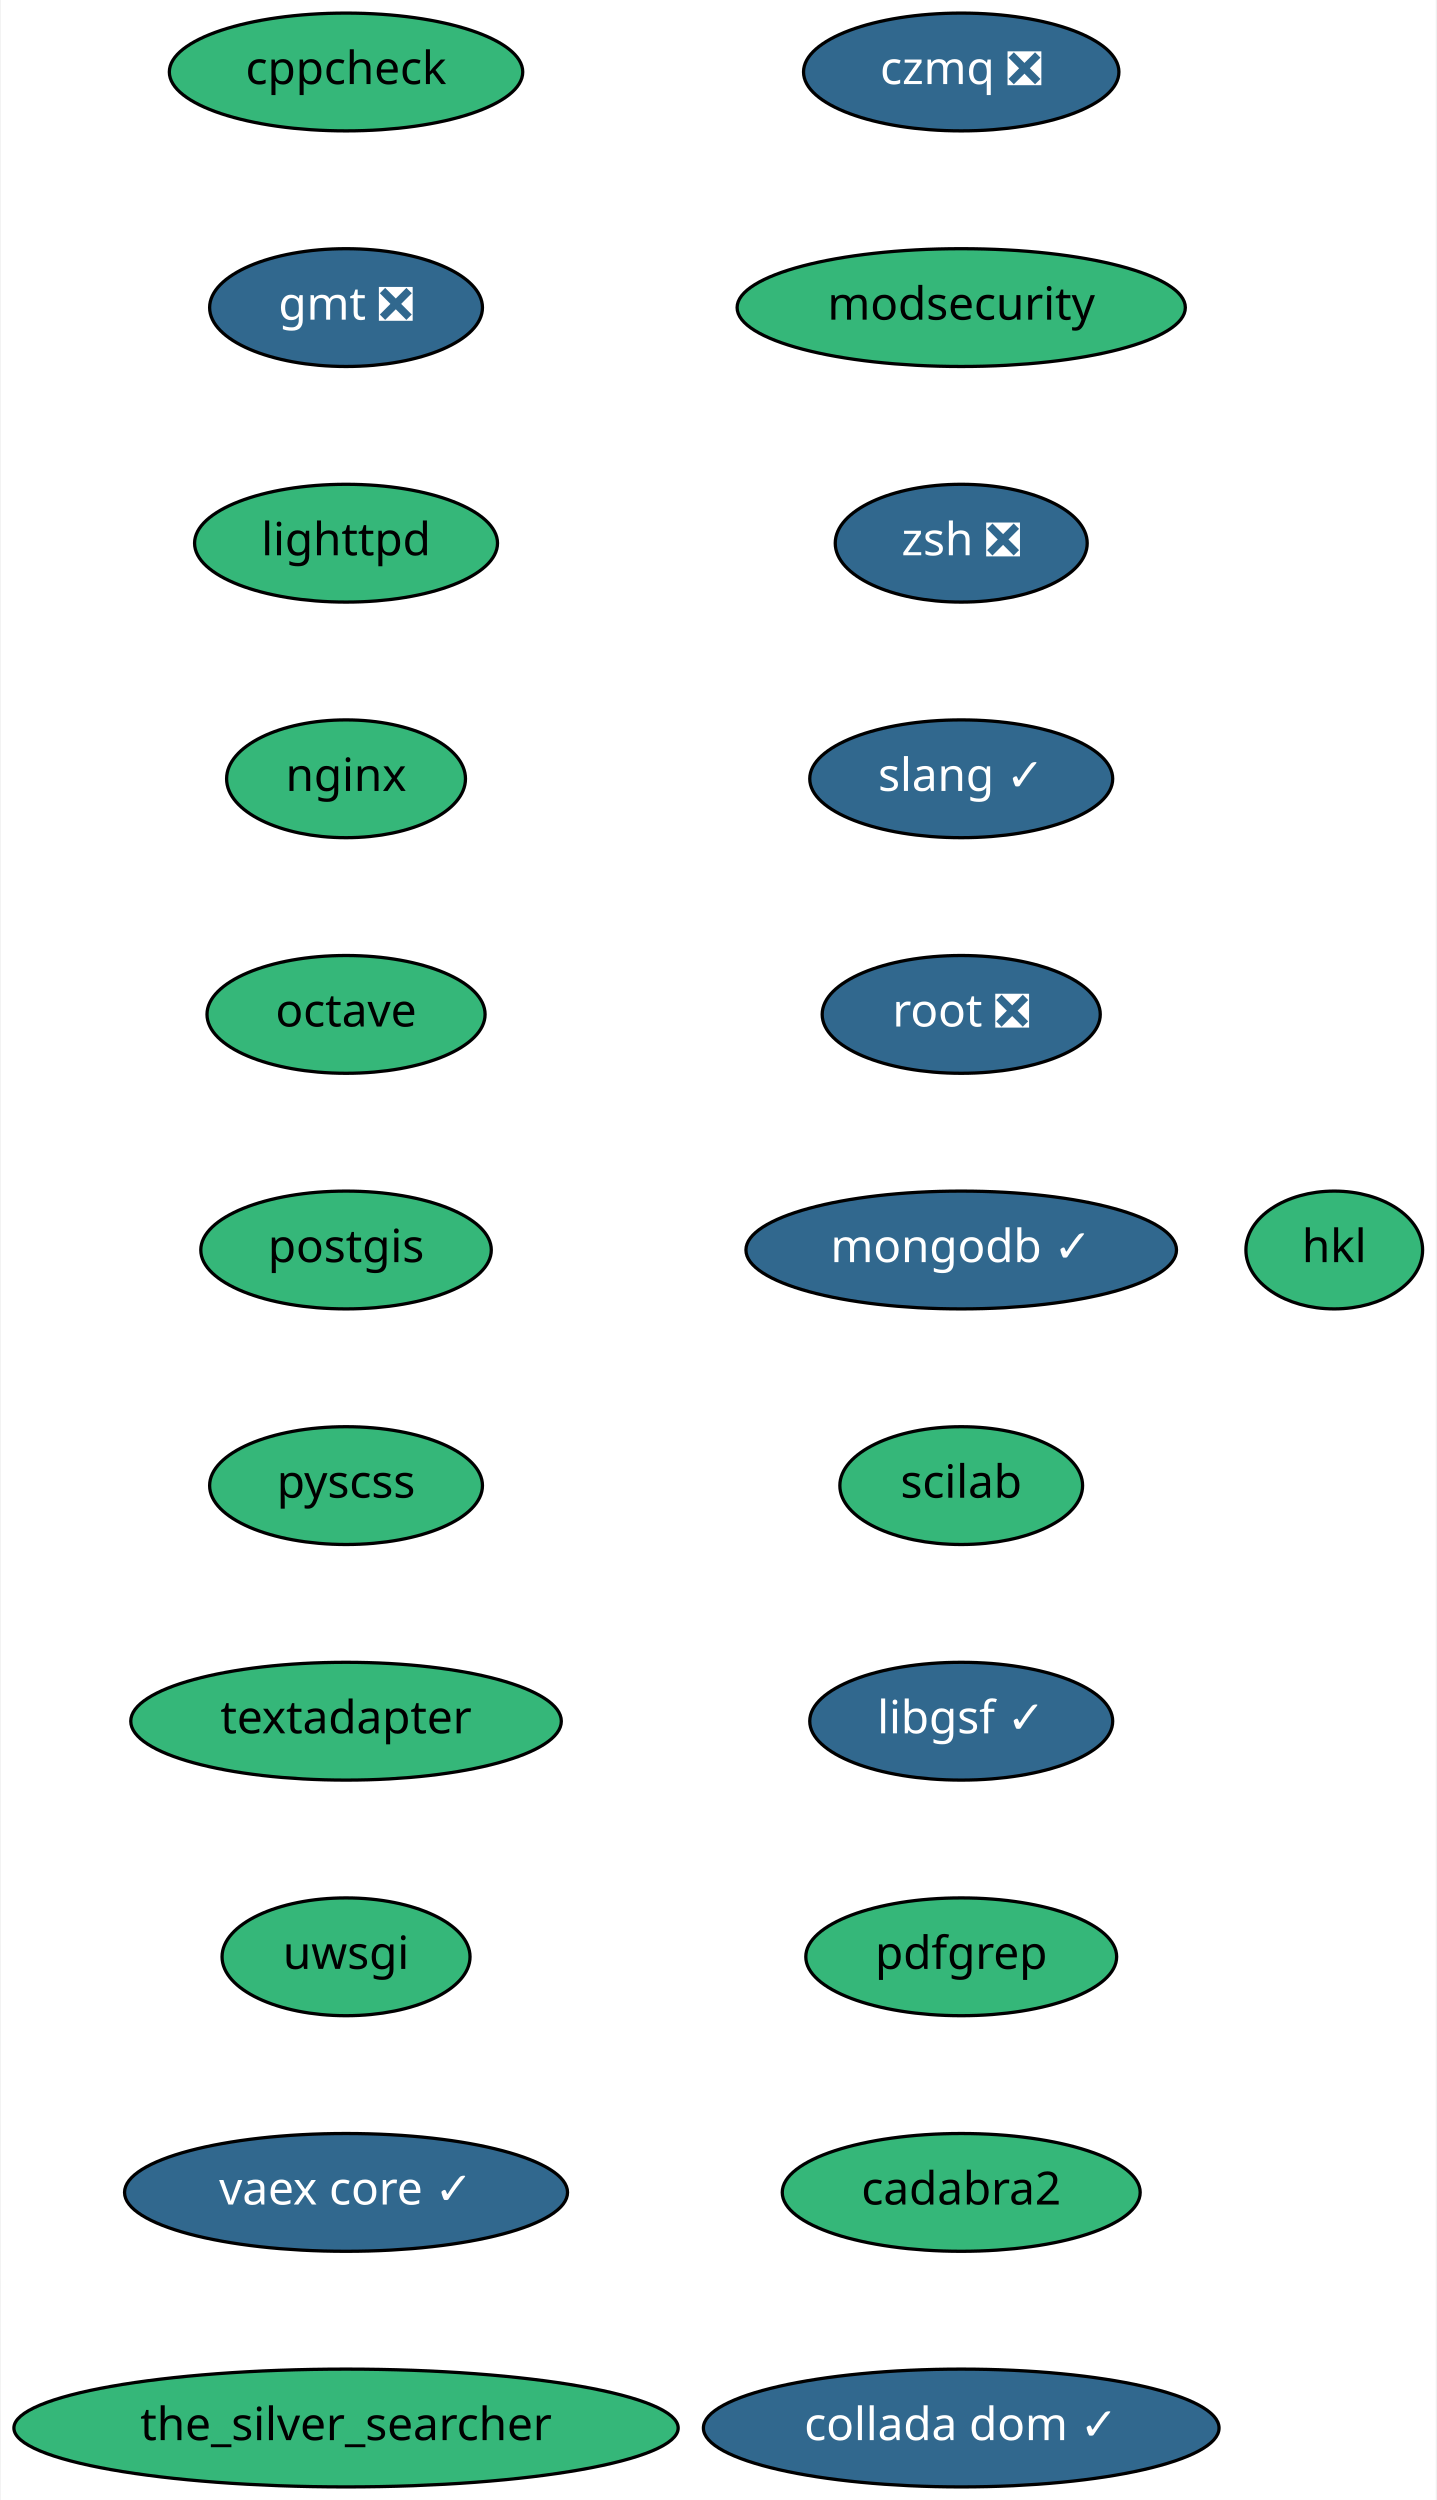
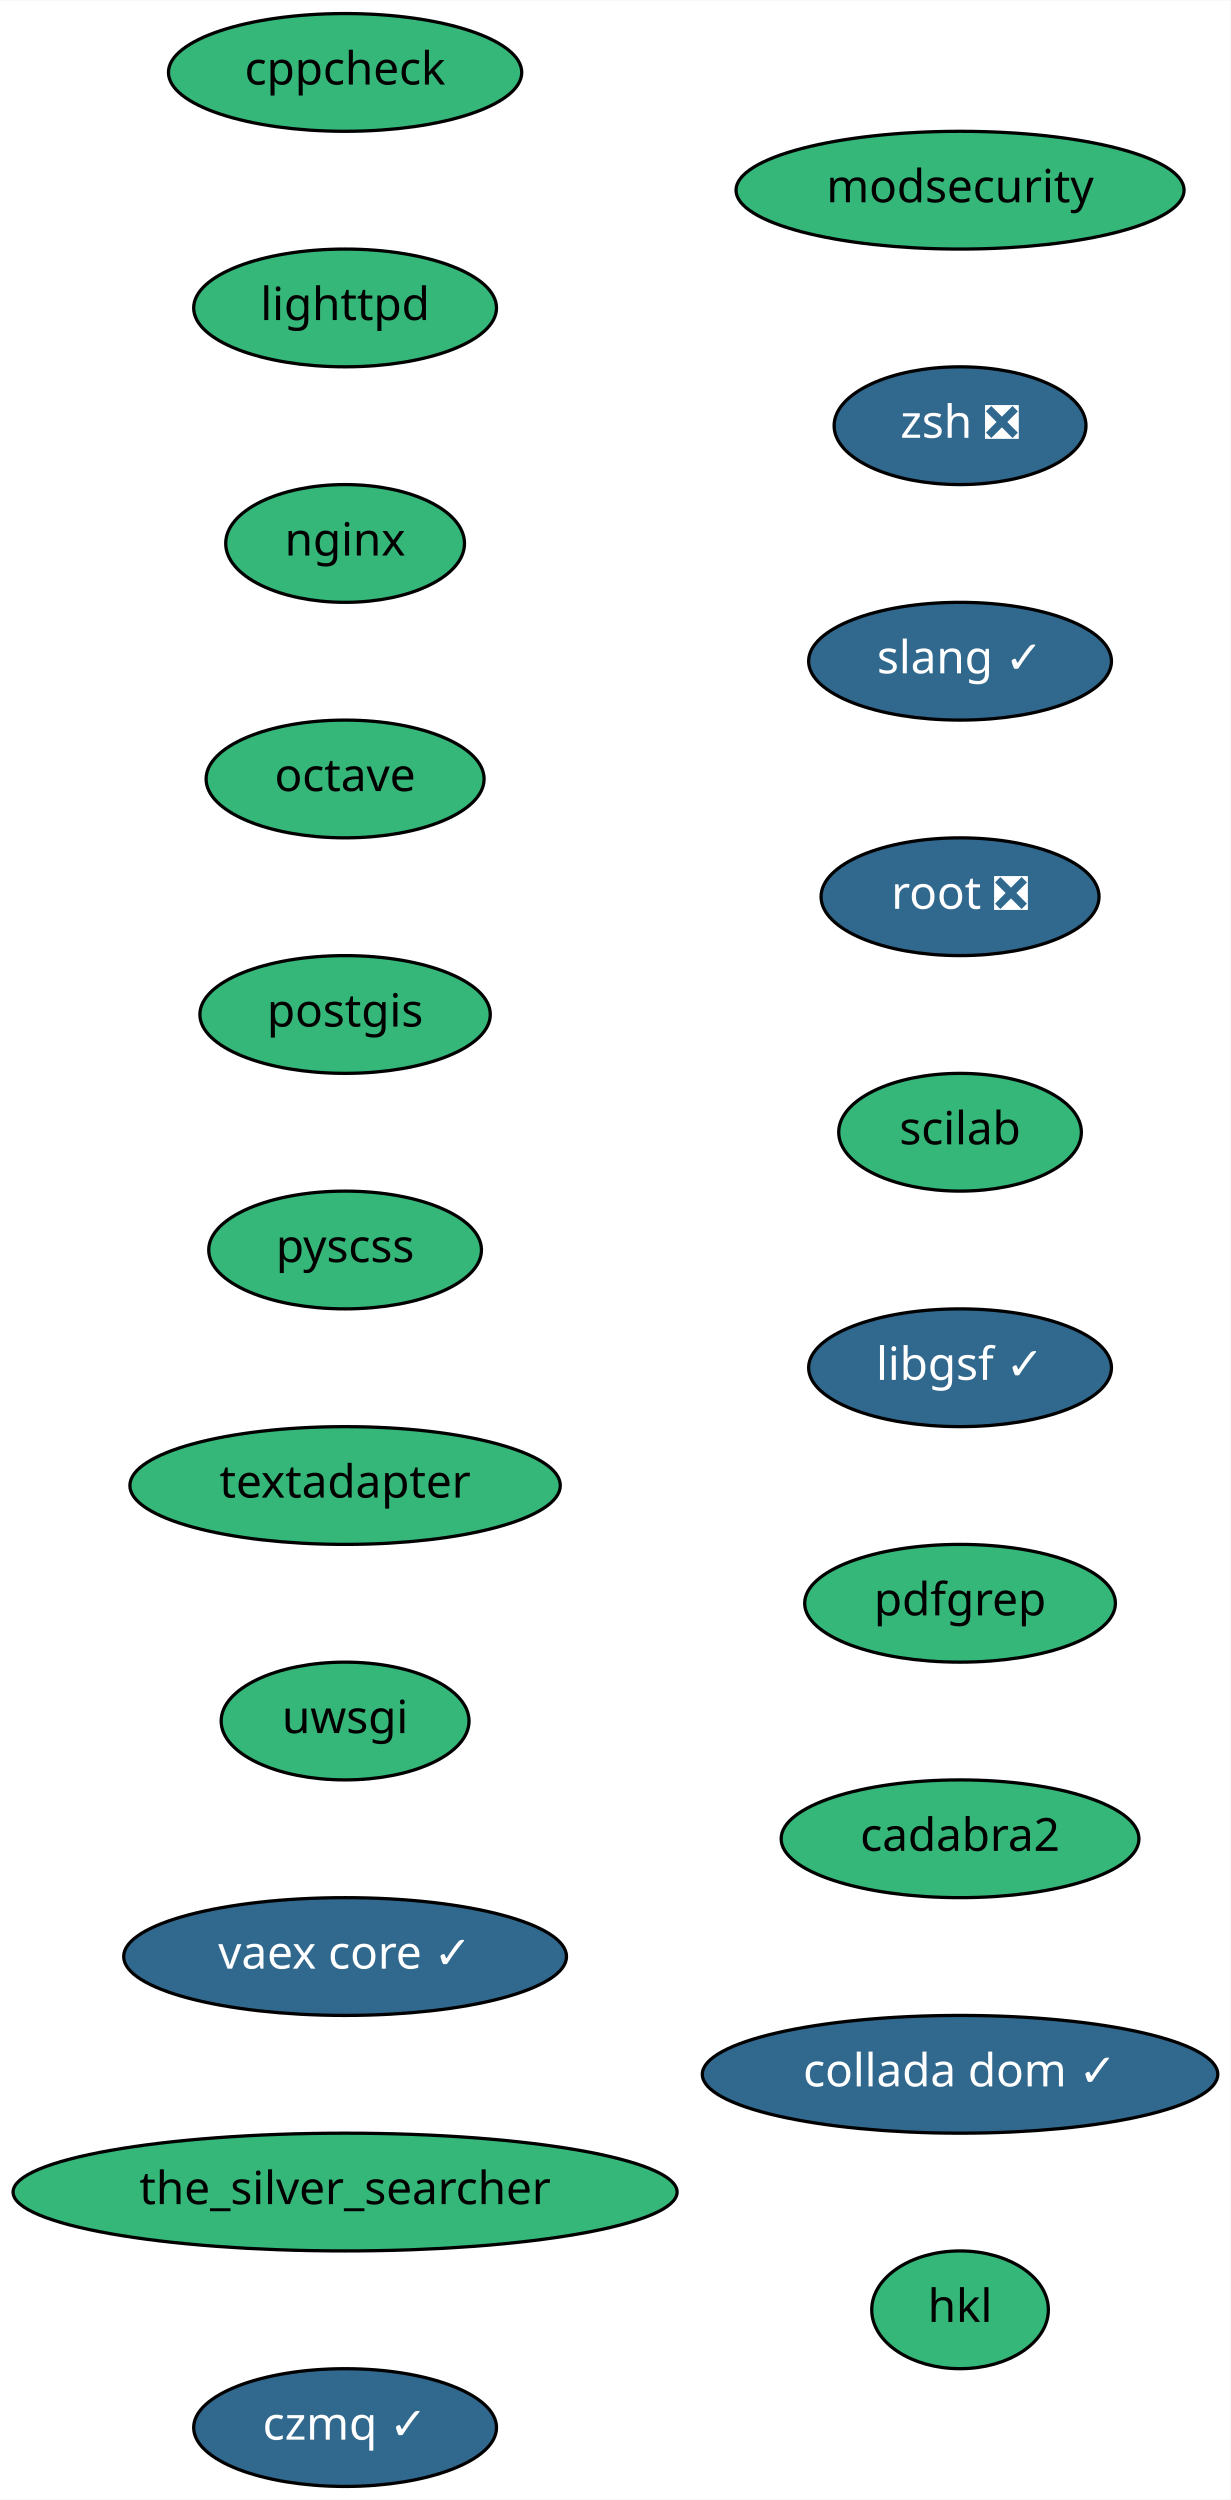
- <svg xmlns="http://www.w3.org/2000/svg" xmlns:xlink="http://www.w3.org/1999/xlink" width="439pt" height="764pt" viewBox="0.00 0.00 438.50 764.00">
+ <svg xmlns="http://www.w3.org/2000/svg" xmlns:xlink="http://www.w3.org/1999/xlink" width="376pt" height="764pt" viewBox="0.00 0.00 376.14 764.00">
  <g id="graph0" class="graph" transform="scale(1 1) rotate(0) translate(4 760)">
-     <polygon fill="white" stroke="transparent" points="-4,4 -4,-760 434.5,-760 434.5,4 -4,4" />
+     <polygon fill="white" stroke="transparent" points="-4,4 -4,-760 372.14,-760 372.14,4 -4,4" />
    <g id="node1" class="node">
      <g id="a_node1">
        <a xlink:href="https://github.com/conda-forge/cppcheck-feedstock" xlink:title="cppcheck">
          <ellipse fill="#35b779" stroke="black" cx="101.5" cy="-738" rx="54" ry="18" />
          <text text-anchor="middle" x="101.5" y="-734.3" font-family="Times-Roman" font-size="14.00">cppcheck</text>
        </a>
      </g>
    </g>
    <g id="node2" class="node">
      <g id="a_node2">
-         <a xlink:href="https://github.com/conda-forge/gmt-feedstock/pull/137" xlink:title="gmt ❎">
-           <ellipse fill="#31688e" stroke="black" cx="101.5" cy="-666" rx="41.69" ry="18" />
-           <text text-anchor="middle" x="101.5" y="-662.3" font-family="Times-Roman" font-size="14.00" fill="white">gmt ❎</text>
+         <a xlink:href="https://github.com/conda-forge/lighttpd-feedstock" xlink:title="lighttpd">
+           <ellipse fill="#35b779" stroke="black" cx="101.5" cy="-666" rx="46.29" ry="18" />
+           <text text-anchor="middle" x="101.5" y="-662.3" font-family="Times-Roman" font-size="14.00">lighttpd</text>
        </a>
      </g>
    </g>
    <g id="node3" class="node">
      <g id="a_node3">
-         <a xlink:href="https://github.com/conda-forge/lighttpd-feedstock" xlink:title="lighttpd">
-           <ellipse fill="#35b779" stroke="black" cx="101.5" cy="-594" rx="46.29" ry="18" />
-           <text text-anchor="middle" x="101.5" y="-590.3" font-family="Times-Roman" font-size="14.00">lighttpd</text>
+         <a xlink:href="https://github.com/conda-forge/nginx-feedstock" xlink:title="nginx">
+           <ellipse fill="#35b779" stroke="black" cx="101.5" cy="-594" rx="36.5" ry="18" />
+           <text text-anchor="middle" x="101.5" y="-590.3" font-family="Times-Roman" font-size="14.00">nginx</text>
        </a>
      </g>
    </g>
    <g id="node4" class="node">
      <g id="a_node4">
-         <a xlink:href="https://github.com/conda-forge/nginx-feedstock" xlink:title="nginx">
-           <ellipse fill="#35b779" stroke="black" cx="101.5" cy="-522" rx="36.5" ry="18" />
-           <text text-anchor="middle" x="101.5" y="-518.3" font-family="Times-Roman" font-size="14.00">nginx</text>
+         <a xlink:href="https://github.com/conda-forge/octave-feedstock" xlink:title="octave">
+           <ellipse fill="#35b779" stroke="black" cx="101.5" cy="-522" rx="42.49" ry="18" />
+           <text text-anchor="middle" x="101.5" y="-518.3" font-family="Times-Roman" font-size="14.00">octave</text>
        </a>
      </g>
    </g>
    <g id="node5" class="node">
      <g id="a_node5">
-         <a xlink:href="https://github.com/conda-forge/octave-feedstock" xlink:title="octave">
-           <ellipse fill="#35b779" stroke="black" cx="101.5" cy="-450" rx="42.49" ry="18" />
-           <text text-anchor="middle" x="101.5" y="-446.3" font-family="Times-Roman" font-size="14.00">octave</text>
+         <a xlink:href="https://github.com/conda-forge/postgis-feedstock" xlink:title="postgis">
+           <ellipse fill="#35b779" stroke="black" cx="101.5" cy="-450" rx="44.39" ry="18" />
+           <text text-anchor="middle" x="101.5" y="-446.3" font-family="Times-Roman" font-size="14.00">postgis</text>
        </a>
      </g>
    </g>
    <g id="node6" class="node">
      <g id="a_node6">
-         <a xlink:href="https://github.com/conda-forge/postgis-feedstock" xlink:title="postgis">
-           <ellipse fill="#35b779" stroke="black" cx="101.5" cy="-378" rx="44.39" ry="18" />
-           <text text-anchor="middle" x="101.5" y="-374.3" font-family="Times-Roman" font-size="14.00">postgis</text>
+         <a xlink:href="https://github.com/conda-forge/pyscss-feedstock" xlink:title="pyscss">
+           <ellipse fill="#35b779" stroke="black" cx="101.5" cy="-378" rx="41.69" ry="18" />
+           <text text-anchor="middle" x="101.5" y="-374.3" font-family="Times-Roman" font-size="14.00">pyscss</text>
        </a>
      </g>
    </g>
    <g id="node7" class="node">
      <g id="a_node7">
-         <a xlink:href="https://github.com/conda-forge/pyscss-feedstock" xlink:title="pyscss">
-           <ellipse fill="#35b779" stroke="black" cx="101.5" cy="-306" rx="41.69" ry="18" />
-           <text text-anchor="middle" x="101.5" y="-302.3" font-family="Times-Roman" font-size="14.00">pyscss</text>
+         <a xlink:href="https://github.com/conda-forge/textadapter-feedstock" xlink:title="textadapter">
+           <ellipse fill="#35b779" stroke="black" cx="101.5" cy="-306" rx="65.79" ry="18" />
+           <text text-anchor="middle" x="101.5" y="-302.3" font-family="Times-Roman" font-size="14.00">textadapter</text>
        </a>
      </g>
    </g>
    <g id="node8" class="node">
      <g id="a_node8">
-         <a xlink:href="https://github.com/conda-forge/textadapter-feedstock" xlink:title="textadapter">
-           <ellipse fill="#35b779" stroke="black" cx="101.5" cy="-234" rx="65.79" ry="18" />
-           <text text-anchor="middle" x="101.5" y="-230.3" font-family="Times-Roman" font-size="14.00">textadapter</text>
+         <a xlink:href="https://github.com/conda-forge/uwsgi-feedstock" xlink:title="uwsgi">
+           <ellipse fill="#35b779" stroke="black" cx="101.5" cy="-234" rx="37.89" ry="18" />
+           <text text-anchor="middle" x="101.5" y="-230.3" font-family="Times-Roman" font-size="14.00">uwsgi</text>
        </a>
      </g>
    </g>
    <g id="node9" class="node">
      <g id="a_node9">
-         <a xlink:href="https://github.com/conda-forge/uwsgi-feedstock" xlink:title="uwsgi">
-           <ellipse fill="#35b779" stroke="black" cx="101.5" cy="-162" rx="37.89" ry="18" />
-           <text text-anchor="middle" x="101.5" y="-158.3" font-family="Times-Roman" font-size="14.00">uwsgi</text>
+         <a xlink:href="https://github.com/conda-forge/vaex-core-feedstock/pull/59" xlink:title="vaex core ✓">
+           <ellipse fill="#31688e" stroke="black" cx="101.5" cy="-162" rx="67.69" ry="18" />
+           <text text-anchor="middle" x="101.5" y="-158.3" font-family="Times-Roman" font-size="14.00" fill="white">vaex core ✓</text>
        </a>
      </g>
    </g>
    <g id="node10" class="node">
      <g id="a_node10">
-         <a xlink:href="https://github.com/conda-forge/vaex-core-feedstock/pull/59" xlink:title="vaex core ✓">
-           <ellipse fill="#31688e" stroke="black" cx="101.5" cy="-90" rx="67.69" ry="18" />
-           <text text-anchor="middle" x="101.5" y="-86.3" font-family="Times-Roman" font-size="14.00" fill="white">vaex core ✓</text>
+         <a xlink:href="https://github.com/conda-forge/the_silver_searcher-feedstock" xlink:title="the_silver_searcher">
+           <ellipse fill="#35b779" stroke="black" cx="101.5" cy="-90" rx="101.5" ry="18" />
+           <text text-anchor="middle" x="101.5" y="-86.3" font-family="Times-Roman" font-size="14.00">the_silver_searcher</text>
        </a>
      </g>
    </g>
    <g id="node11" class="node">
      <g id="a_node11">
-         <a xlink:href="https://github.com/conda-forge/the_silver_searcher-feedstock" xlink:title="the_silver_searcher">
-           <ellipse fill="#35b779" stroke="black" cx="101.5" cy="-18" rx="101.5" ry="18" />
-           <text text-anchor="middle" x="101.5" y="-14.3" font-family="Times-Roman" font-size="14.00">the_silver_searcher</text>
+         <a xlink:href="https://github.com/conda-forge/czmq-feedstock/pull/18" xlink:title="czmq ✓">
+           <ellipse fill="#31688e" stroke="black" cx="101.5" cy="-18" rx="46.29" ry="18" />
+           <text text-anchor="middle" x="101.5" y="-14.3" font-family="Times-Roman" font-size="14.00" fill="white">czmq ✓</text>
        </a>
      </g>
    </g>
    <g id="node12" class="node">
      <g id="a_node12">
-         <a xlink:href="https://github.com/conda-forge/czmq-feedstock/pull/18" xlink:title="czmq ❎">
-           <ellipse fill="#31688e" stroke="black" cx="289.5" cy="-738" rx="48.19" ry="18" />
-           <text text-anchor="middle" x="289.5" y="-734.3" font-family="Times-Roman" font-size="14.00" fill="white">czmq ❎</text>
+         <a xlink:href="https://github.com/conda-forge/modsecurity-feedstock" xlink:title="modsecurity">
+           <ellipse fill="#35b779" stroke="black" cx="289.5" cy="-702" rx="68.49" ry="18" />
+           <text text-anchor="middle" x="289.5" y="-698.3" font-family="Times-Roman" font-size="14.00">modsecurity</text>
        </a>
      </g>
    </g>
    <g id="node13" class="node">
      <g id="a_node13">
-         <a xlink:href="https://github.com/conda-forge/modsecurity-feedstock" xlink:title="modsecurity">
-           <ellipse fill="#35b779" stroke="black" cx="289.5" cy="-666" rx="68.49" ry="18" />
-           <text text-anchor="middle" x="289.5" y="-662.3" font-family="Times-Roman" font-size="14.00">modsecurity</text>
+         <a xlink:href="https://github.com/conda-forge/zsh-feedstock/pull/4" xlink:title="zsh ❎">
+           <ellipse fill="#31688e" stroke="black" cx="289.5" cy="-630" rx="38.5" ry="18" />
+           <text text-anchor="middle" x="289.5" y="-626.3" font-family="Times-Roman" font-size="14.00" fill="white">zsh ❎</text>
        </a>
      </g>
    </g>
    <g id="node14" class="node">
      <g id="a_node14">
-         <a xlink:href="https://github.com/conda-forge/zsh-feedstock/pull/4" xlink:title="zsh ❎">
-           <ellipse fill="#31688e" stroke="black" cx="289.5" cy="-594" rx="38.5" ry="18" />
-           <text text-anchor="middle" x="289.5" y="-590.3" font-family="Times-Roman" font-size="14.00" fill="white">zsh ❎</text>
+         <a xlink:href="https://github.com/conda-forge/slang-feedstock/pull/4" xlink:title="slang ✓">
+           <ellipse fill="#31688e" stroke="black" cx="289.5" cy="-558" rx="46.29" ry="18" />
+           <text text-anchor="middle" x="289.5" y="-554.3" font-family="Times-Roman" font-size="14.00" fill="white">slang ✓</text>
        </a>
      </g>
    </g>
    <g id="node15" class="node">
      <g id="a_node15">
-         <a xlink:href="https://github.com/conda-forge/slang-feedstock/pull/4" xlink:title="slang ✓">
-           <ellipse fill="#31688e" stroke="black" cx="289.5" cy="-522" rx="46.29" ry="18" />
-           <text text-anchor="middle" x="289.5" y="-518.3" font-family="Times-Roman" font-size="14.00" fill="white">slang ✓</text>
+         <a xlink:href="https://github.com/conda-forge/root-feedstock/pull/123" xlink:title="root ❎">
+           <ellipse fill="#31688e" stroke="black" cx="289.5" cy="-486" rx="42.49" ry="18" />
+           <text text-anchor="middle" x="289.5" y="-482.3" font-family="Times-Roman" font-size="14.00" fill="white">root ❎</text>
        </a>
      </g>
    </g>
    <g id="node16" class="node">
      <g id="a_node16">
-         <a xlink:href="https://github.com/conda-forge/root-feedstock/pull/123" xlink:title="root ❎">
-           <ellipse fill="#31688e" stroke="black" cx="289.5" cy="-450" rx="42.49" ry="18" />
-           <text text-anchor="middle" x="289.5" y="-446.3" font-family="Times-Roman" font-size="14.00" fill="white">root ❎</text>
+         <a xlink:href="https://github.com/conda-forge/scilab-feedstock" xlink:title="scilab">
+           <ellipse fill="#35b779" stroke="black" cx="289.5" cy="-414" rx="37.09" ry="18" />
+           <text text-anchor="middle" x="289.5" y="-410.3" font-family="Times-Roman" font-size="14.00">scilab</text>
        </a>
      </g>
    </g>
    <g id="node17" class="node">
      <g id="a_node17">
-         <a xlink:href="https://github.com/conda-forge/mongodb-feedstock/pull/25" xlink:title="mongodb ✓">
-           <ellipse fill="#31688e" stroke="black" cx="289.5" cy="-378" rx="65.79" ry="18" />
-           <text text-anchor="middle" x="289.5" y="-374.3" font-family="Times-Roman" font-size="14.00" fill="white">mongodb ✓</text>
+         <a xlink:href="https://github.com/conda-forge/libgsf-feedstock/pull/5" xlink:title="libgsf ✓">
+           <ellipse fill="#31688e" stroke="black" cx="289.5" cy="-342" rx="46.29" ry="18" />
+           <text text-anchor="middle" x="289.5" y="-338.3" font-family="Times-Roman" font-size="14.00" fill="white">libgsf ✓</text>
        </a>
      </g>
    </g>
    <g id="node18" class="node">
      <g id="a_node18">
-         <a xlink:href="https://github.com/conda-forge/scilab-feedstock" xlink:title="scilab">
-           <ellipse fill="#35b779" stroke="black" cx="289.5" cy="-306" rx="37.09" ry="18" />
-           <text text-anchor="middle" x="289.5" y="-302.3" font-family="Times-Roman" font-size="14.00">scilab</text>
+         <a xlink:href="https://github.com/conda-forge/pdfgrep-feedstock" xlink:title="pdfgrep">
+           <ellipse fill="#35b779" stroke="black" cx="289.5" cy="-270" rx="47.5" ry="18" />
+           <text text-anchor="middle" x="289.5" y="-266.3" font-family="Times-Roman" font-size="14.00">pdfgrep</text>
        </a>
      </g>
    </g>
    <g id="node19" class="node">
      <g id="a_node19">
-         <a xlink:href="https://github.com/conda-forge/libgsf-feedstock/pull/5" xlink:title="libgsf ✓">
-           <ellipse fill="#31688e" stroke="black" cx="289.5" cy="-234" rx="46.29" ry="18" />
-           <text text-anchor="middle" x="289.5" y="-230.3" font-family="Times-Roman" font-size="14.00" fill="white">libgsf ✓</text>
+         <a xlink:href="https://github.com/conda-forge/cadabra2-feedstock" xlink:title="cadabra2">
+           <ellipse fill="#35b779" stroke="black" cx="289.5" cy="-198" rx="54.69" ry="18" />
+           <text text-anchor="middle" x="289.5" y="-194.3" font-family="Times-Roman" font-size="14.00">cadabra2</text>
        </a>
      </g>
    </g>
    <g id="node20" class="node">
      <g id="a_node20">
-         <a xlink:href="https://github.com/conda-forge/pdfgrep-feedstock" xlink:title="pdfgrep">
-           <ellipse fill="#35b779" stroke="black" cx="289.5" cy="-162" rx="47.5" ry="18" />
-           <text text-anchor="middle" x="289.5" y="-158.3" font-family="Times-Roman" font-size="14.00">pdfgrep</text>
+         <a xlink:href="https://github.com/conda-forge/collada-dom-feedstock/pull/4" xlink:title="collada dom ✓">
+           <ellipse fill="#31688e" stroke="black" cx="289.5" cy="-126" rx="78.79" ry="18" />
+           <text text-anchor="middle" x="289.5" y="-122.3" font-family="Times-Roman" font-size="14.00" fill="white">collada dom ✓</text>
        </a>
      </g>
    </g>
    <g id="node21" class="node">
      <g id="a_node21">
-         <a xlink:href="https://github.com/conda-forge/cadabra2-feedstock" xlink:title="cadabra2">
-           <ellipse fill="#35b779" stroke="black" cx="289.5" cy="-90" rx="54.69" ry="18" />
-           <text text-anchor="middle" x="289.5" y="-86.3" font-family="Times-Roman" font-size="14.00">cadabra2</text>
-         </a>
-       </g>
-     </g>
-     <g id="node22" class="node">
-       <g id="a_node22">
-         <a xlink:href="https://github.com/conda-forge/collada-dom-feedstock/pull/4" xlink:title="collada dom ✓">
-           <ellipse fill="#31688e" stroke="black" cx="289.5" cy="-18" rx="78.79" ry="18" />
-           <text text-anchor="middle" x="289.5" y="-14.3" font-family="Times-Roman" font-size="14.00" fill="white">collada dom ✓</text>
-         </a>
-       </g>
-     </g>
-     <g id="node23" class="node">
-       <g id="a_node23">
        <a xlink:href="https://github.com/conda-forge/hkl-feedstock" xlink:title="hkl">
-           <ellipse fill="#35b779" stroke="black" cx="403.5" cy="-378" rx="27" ry="18" />
-           <text text-anchor="middle" x="403.5" y="-374.3" font-family="Times-Roman" font-size="14.00">hkl</text>
+           <ellipse fill="#35b779" stroke="black" cx="289.5" cy="-54" rx="27" ry="18" />
+           <text text-anchor="middle" x="289.5" y="-50.3" font-family="Times-Roman" font-size="14.00">hkl</text>
        </a>
      </g>
    </g>
  </g>
</svg>
